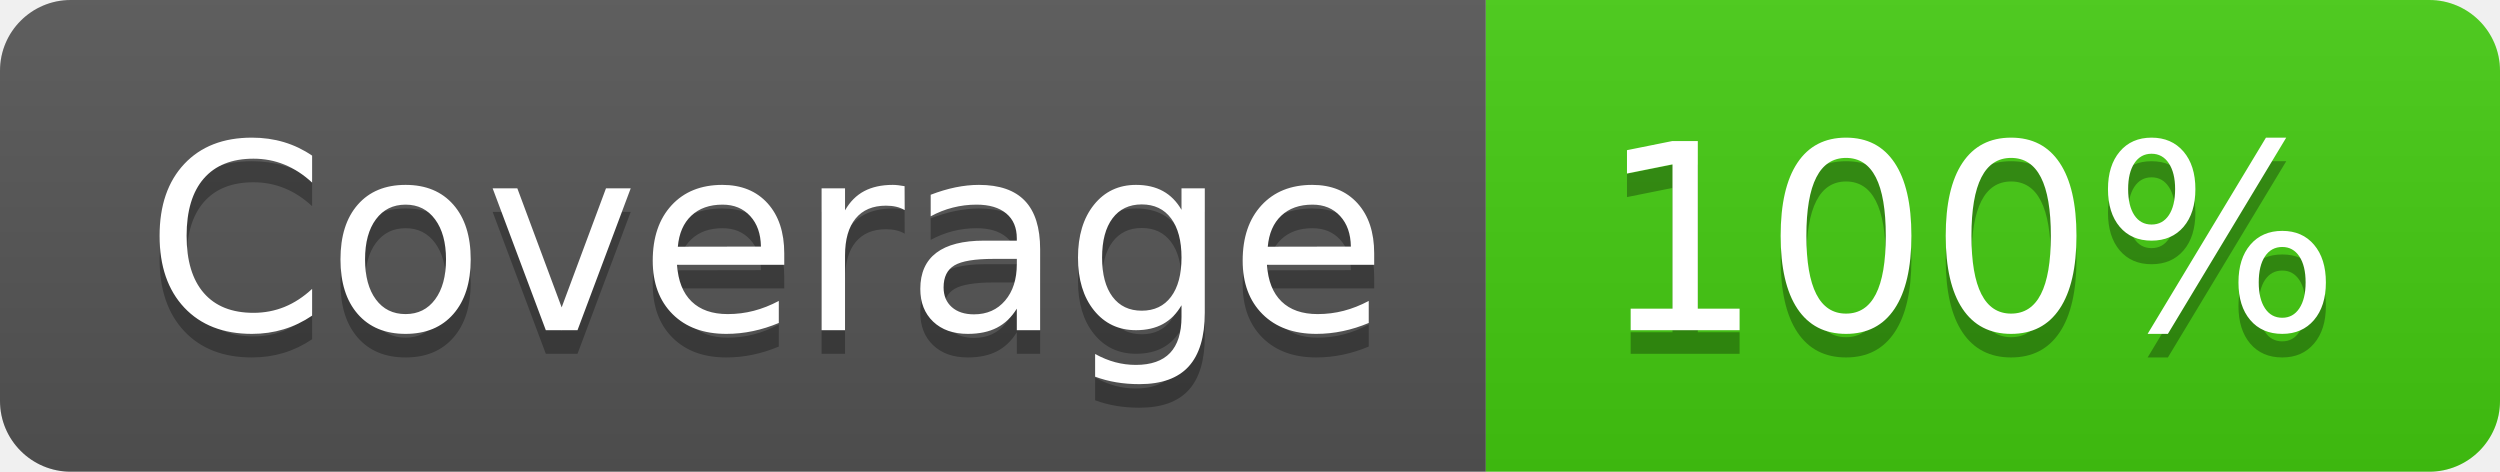
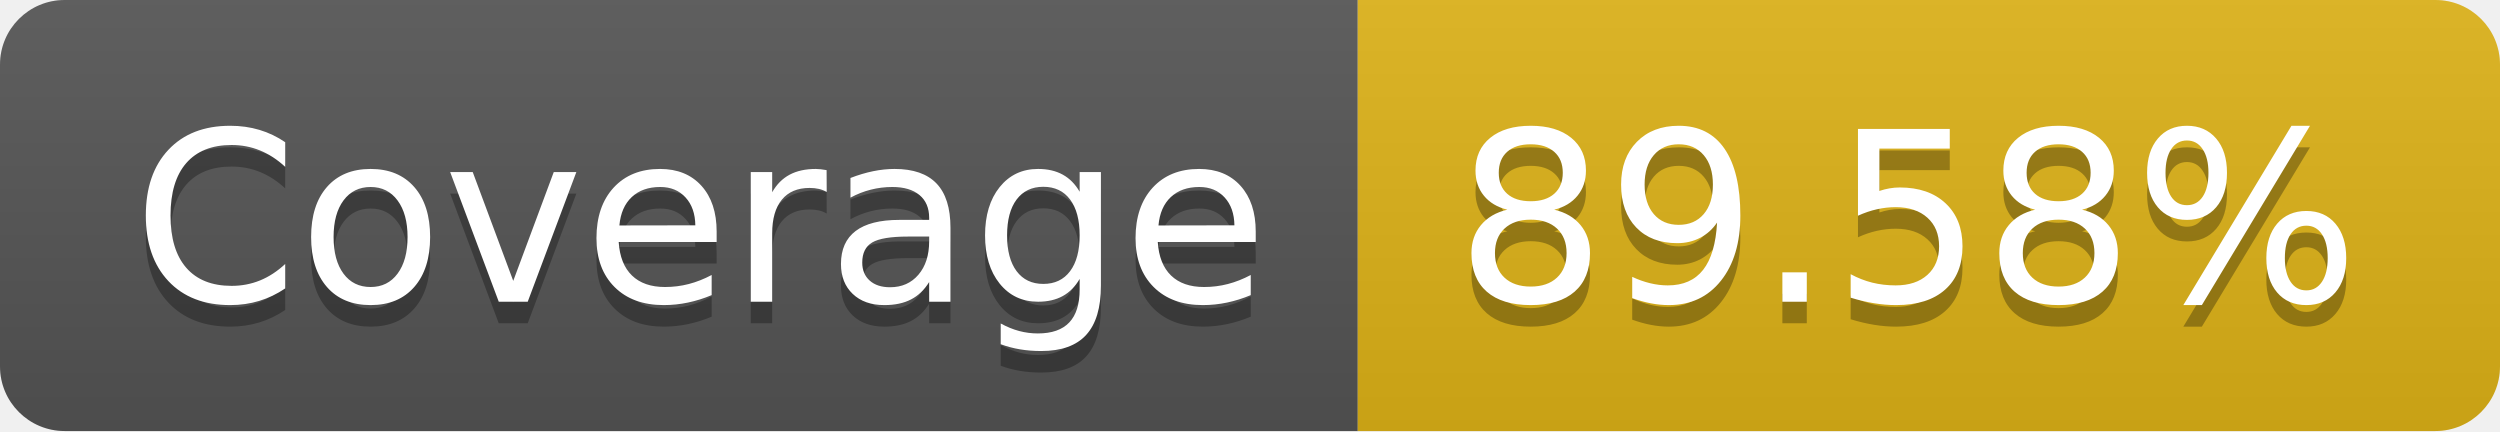
- <svg xmlns="http://www.w3.org/2000/svg" width="106" height="20" role="img" aria-label="Coverage: 100%">
+ <svg xmlns="http://www.w3.org/2000/svg" width="116" height="20" role="img" aria-label="Coverage: 89.58%">
  <linearGradient id="s" x2="0" y2="100%">
    <stop offset="0" stop-color="#bbb" stop-opacity=".1" />
    <stop offset="1" stop-opacity=".1" />
  </linearGradient>
  <clipPath id="r">
-     <rect width="106" height="20" rx="3" fill="#fff" />
+     <rect width="116" height="20" rx="3" fill="#fff" />
  </clipPath>
  <g clip-path="url(#r)">
    <rect width="63" height="20" fill="#555" />
-     <rect x="63" width="43" height="20" fill="#4c1" />
-     <rect width="106" height="20" fill="url(#s)" />
+     <rect x="63" width="53" height="20" fill="#dfb317" />
+     <rect width="116" height="20" fill="url(#s)" />
  </g>
  <g fill="#fff" text-anchor="middle" font-family="Verdana,Geneva,DejaVu Sans,sans-serif" text-rendering="geometricPrecision" font-size="110">
    <text aria-hidden="true" x="325" y="150" fill="#010101" fill-opacity=".3" transform="scale(.1)" textLength="530">Coverage</text>
    <text x="325" y="140" transform="scale(.1)" fill="#fff" textLength="530">Coverage</text>
-     <text aria-hidden="true" x="835" y="150" fill="#010101" fill-opacity=".3" transform="scale(.1)" textLength="330">100%</text>
-     <text x="835" y="140" transform="scale(.1)" fill="#fff" textLength="330">100%</text>
+     <text aria-hidden="true" x="885" y="150" fill="#010101" fill-opacity=".3" transform="scale(.1)" textLength="430">89.58%</text>
+     <text x="885" y="140" transform="scale(.1)" fill="#fff" textLength="430">89.58%</text>
  </g>
</svg>
